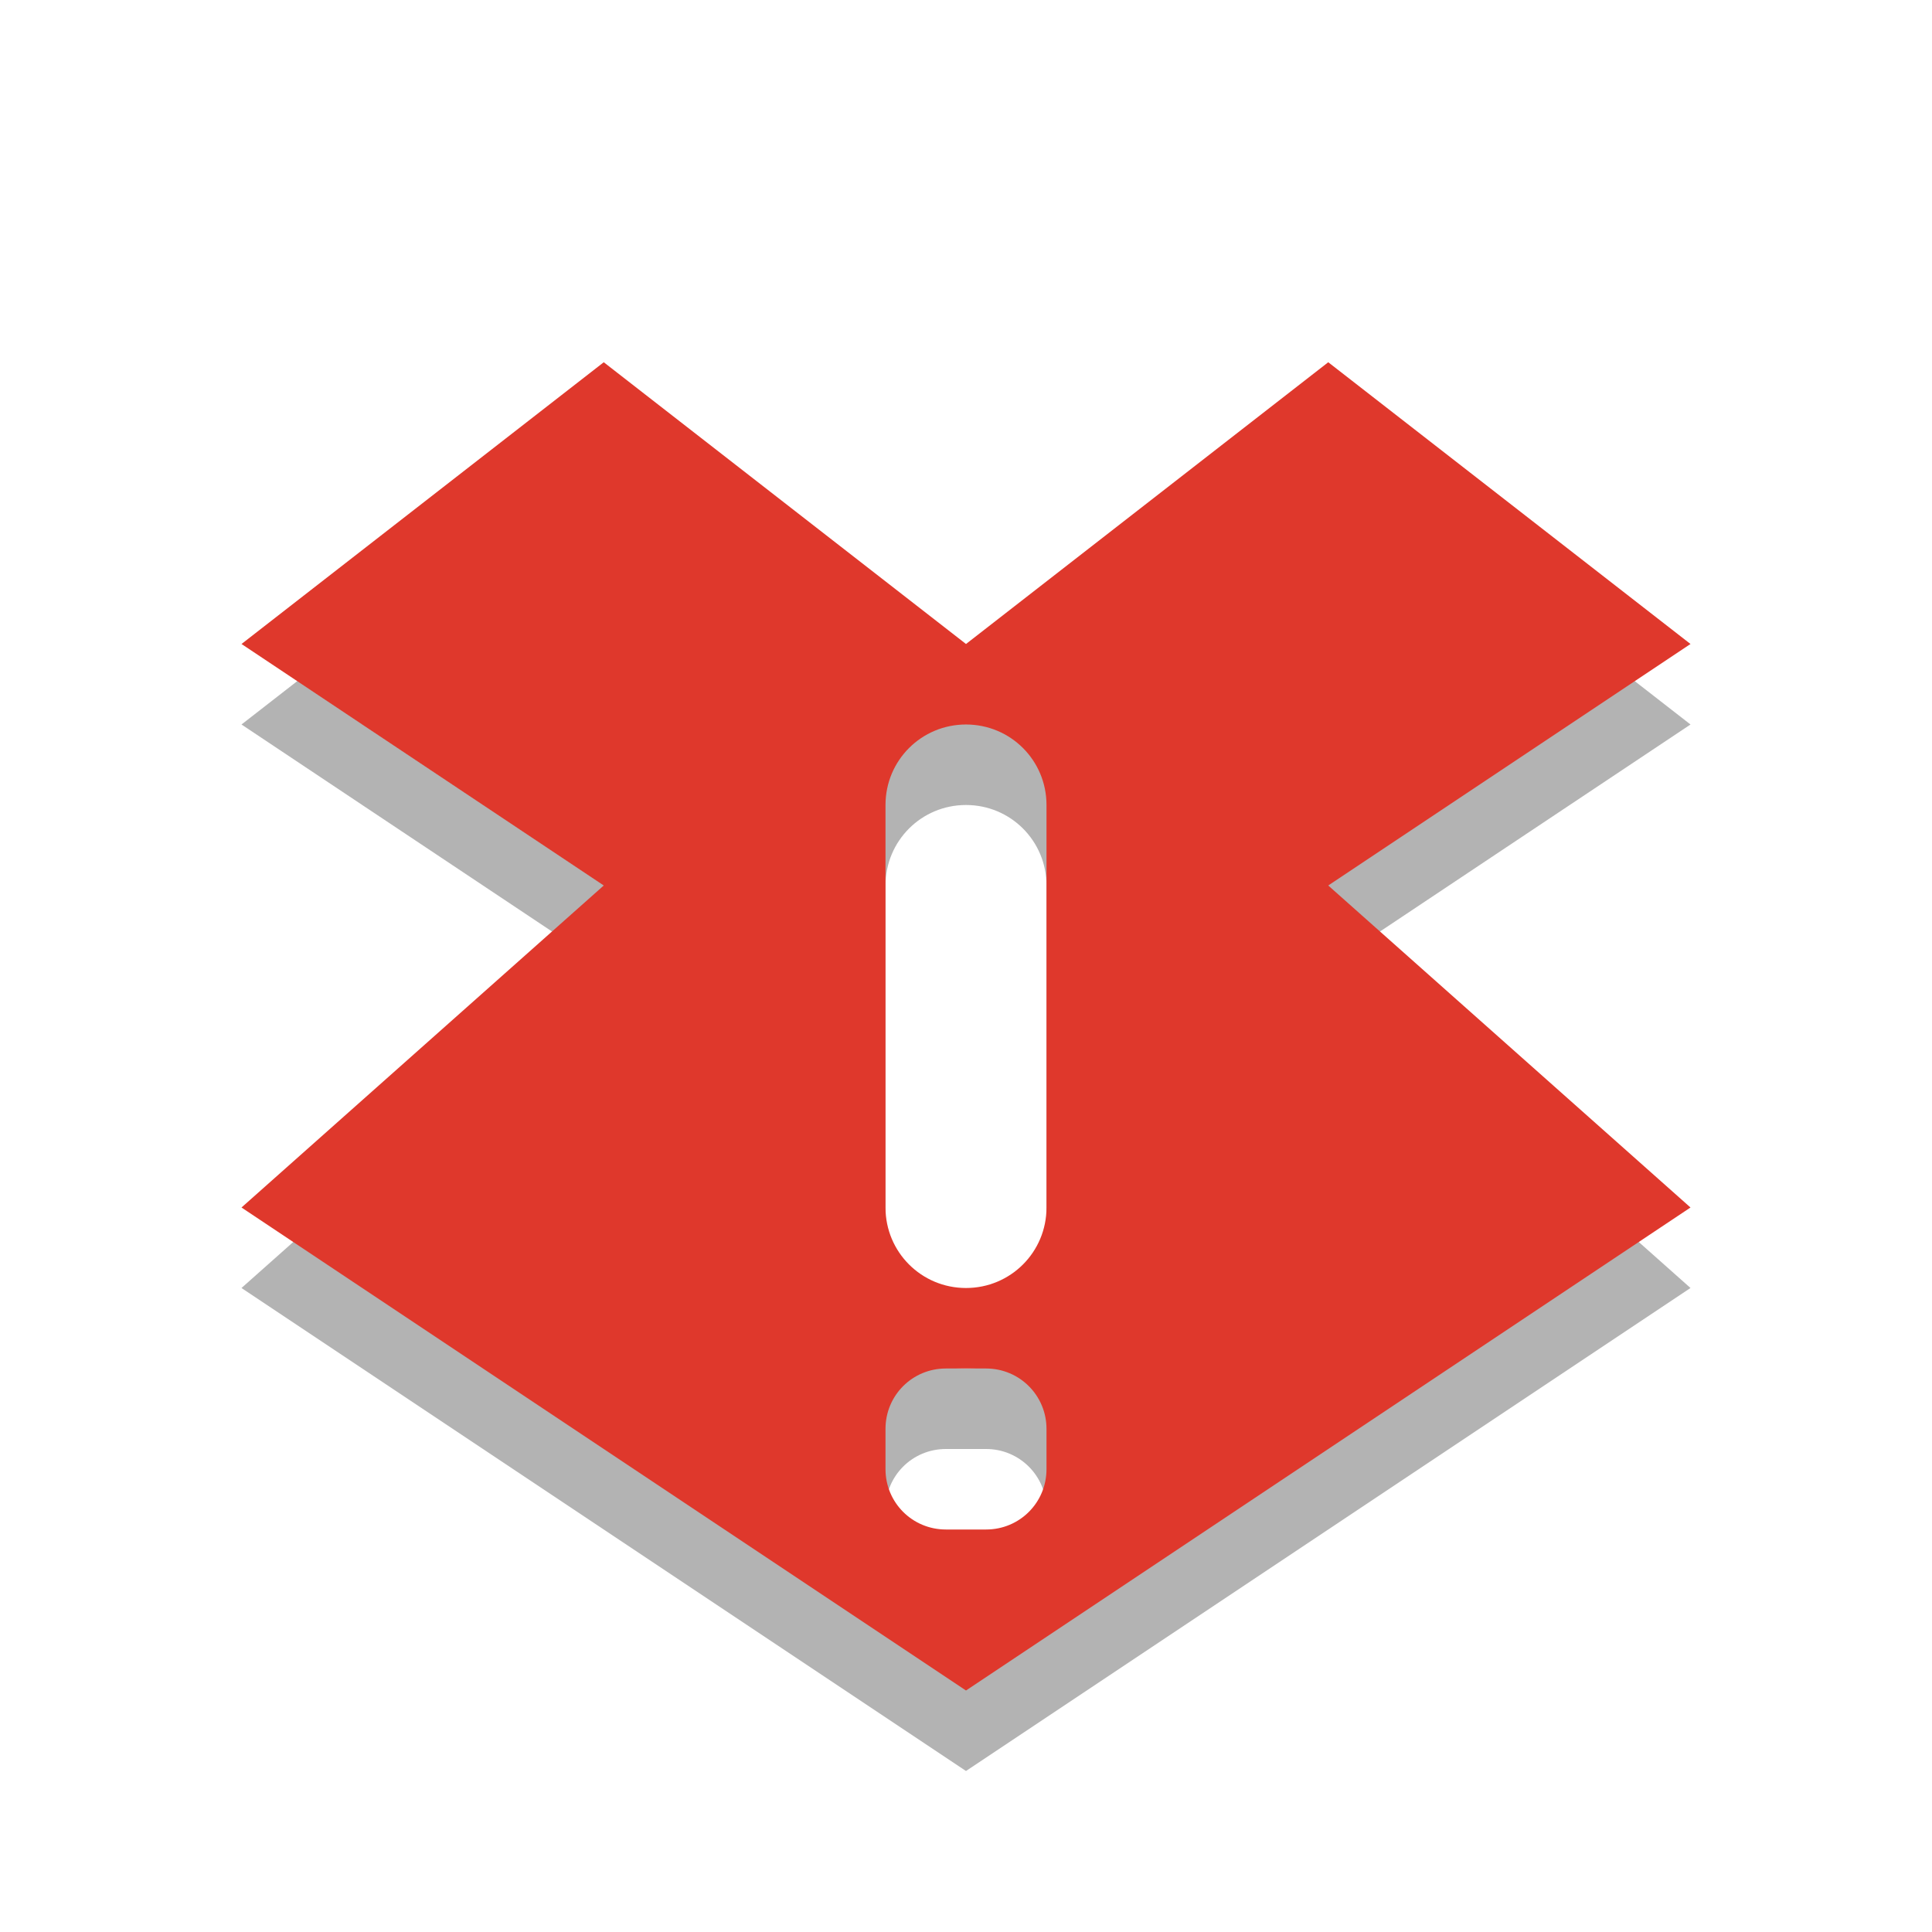
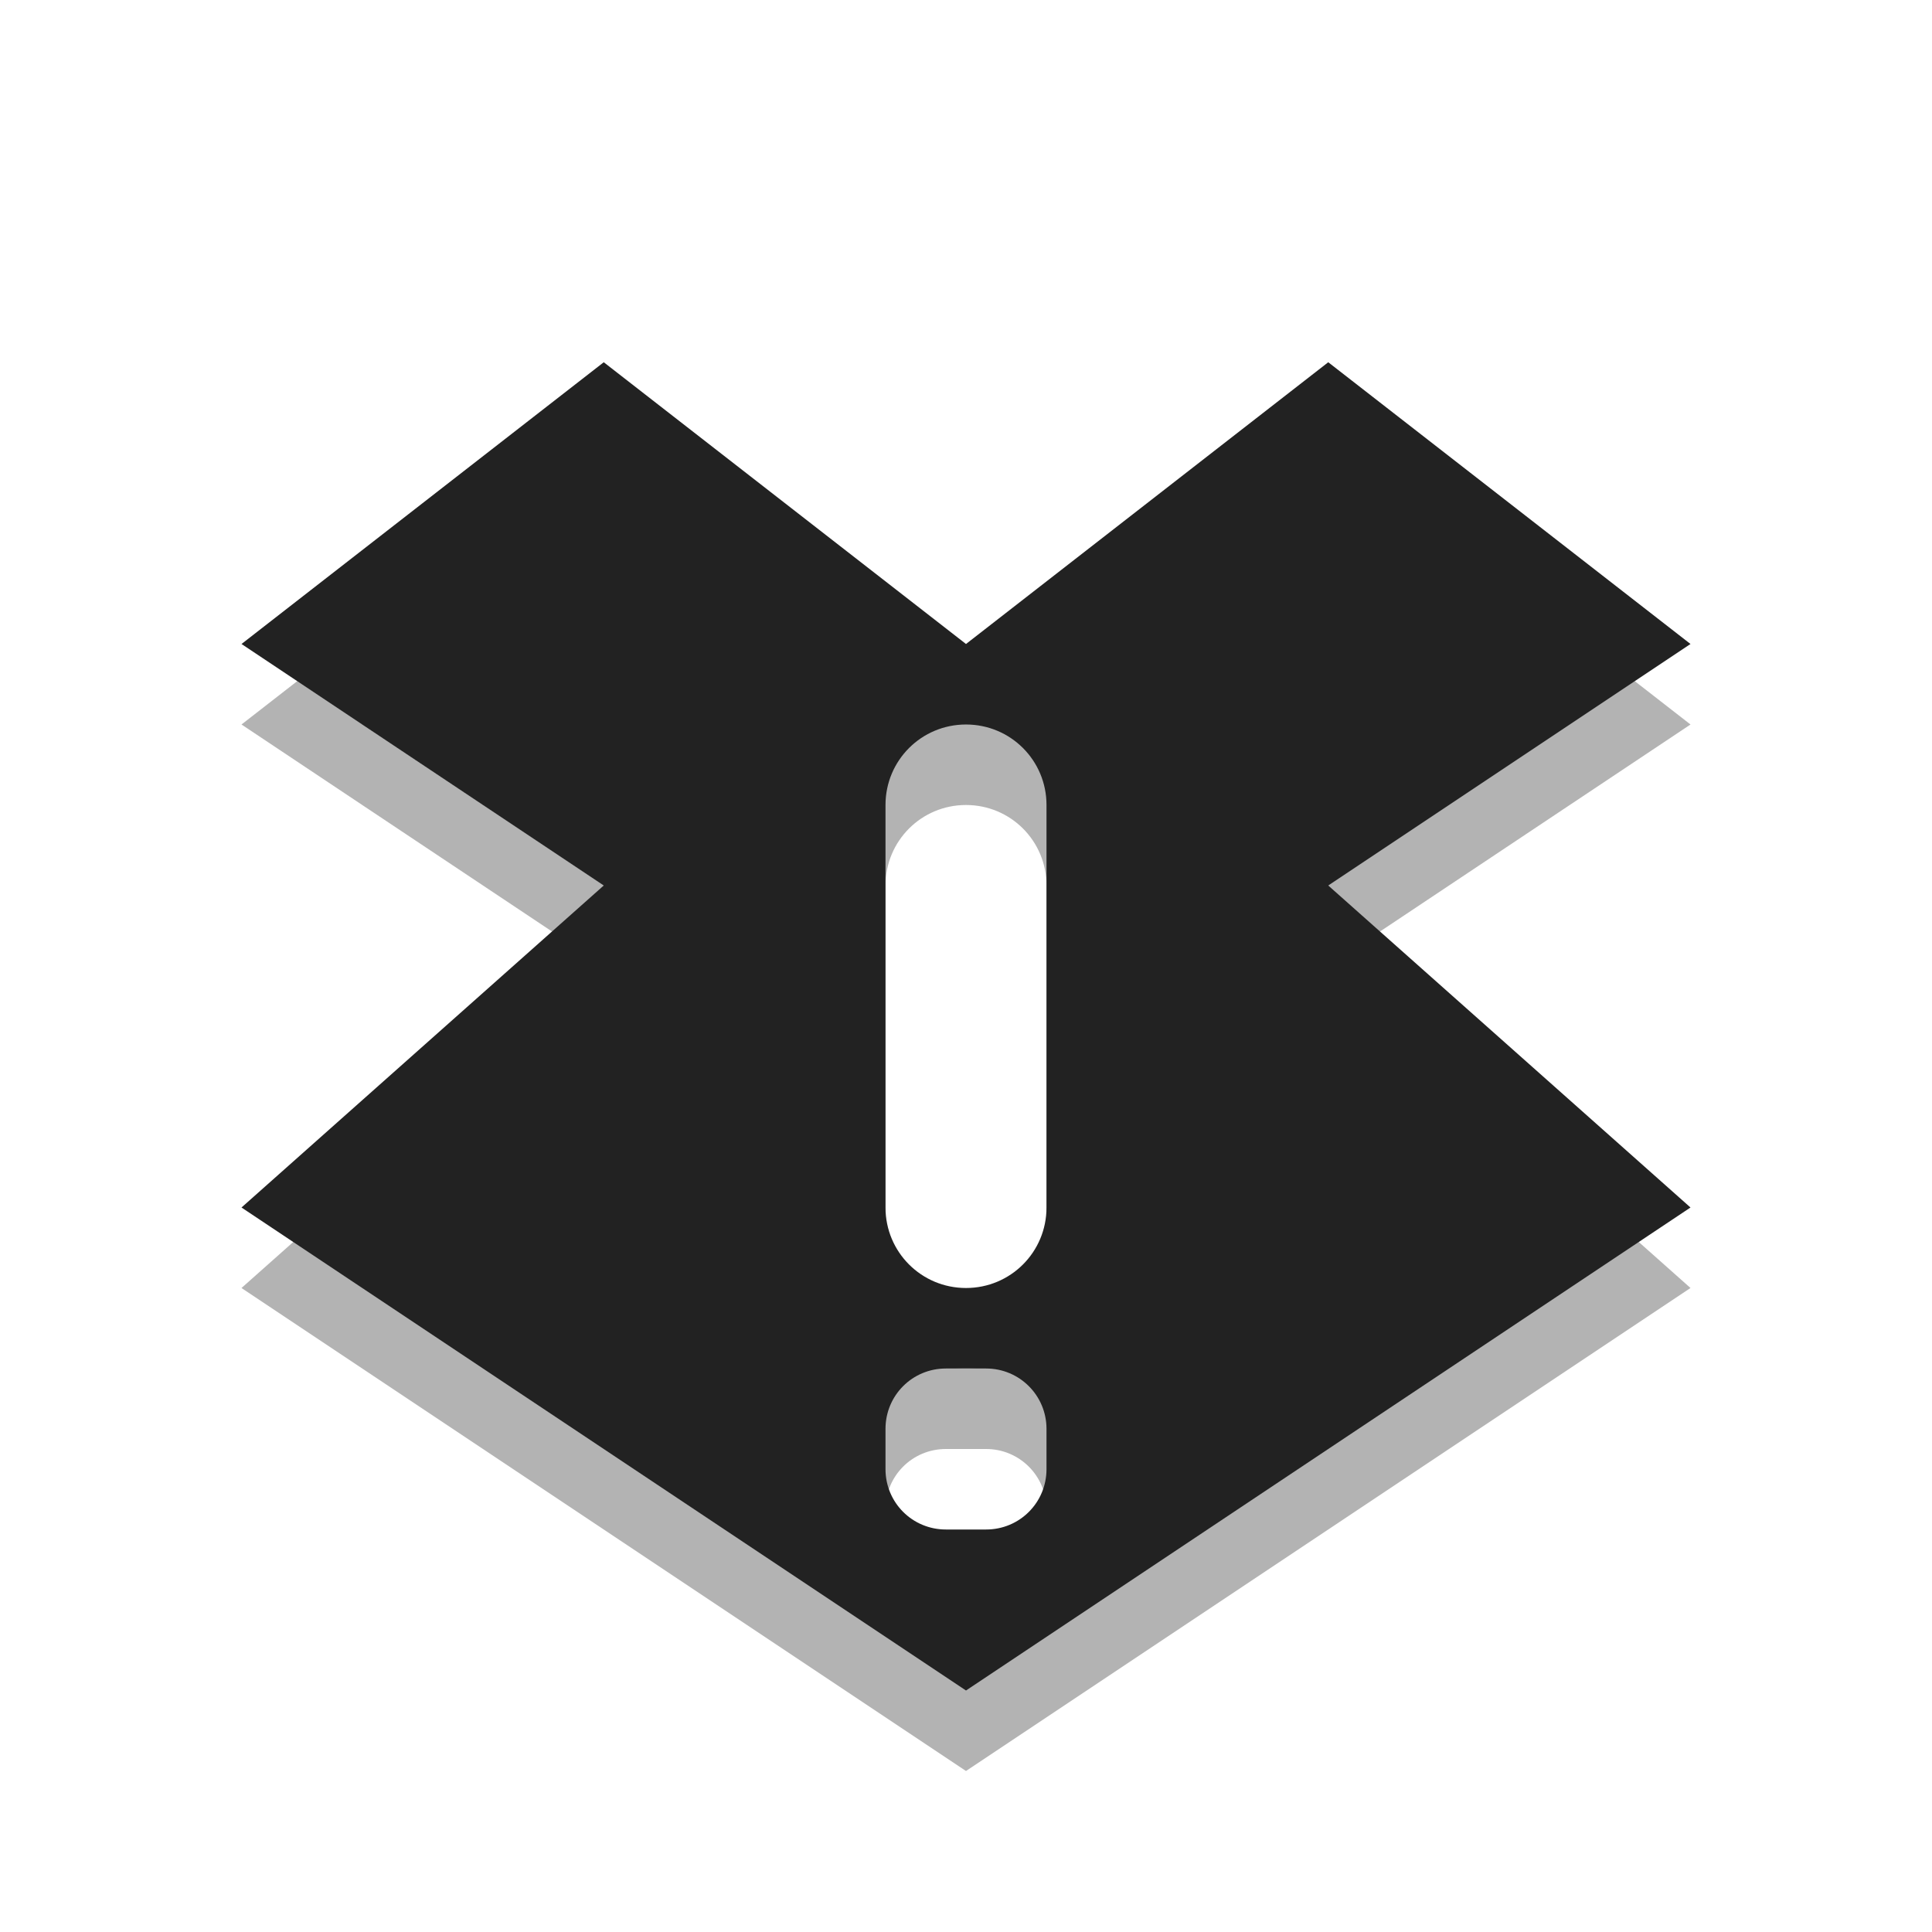
<svg xmlns="http://www.w3.org/2000/svg" viewBox="0 0 24 24">
  <g style="color:#000">
    <path style="opacity:.3" d="m7.5 5.5-4.5 3.5 4.5 3-4.5 4 9 6 9-6-4.5-4 4.5-3-4.5-3.5-4.5 3.5-4.5-3.5zm4.5 4.5c0.554 0 1 0.446 1 1v5c0 0.554-0.446 1-1 1s-1-0.446-1-1v-5c0-0.554 0.446-1 1-1zm-0.25 8h0.5c0.415 0 0.75 0.335 0.75 0.75v0.5c0 0.416-0.334 0.75-0.75 0.75h-0.5c-0.416 0-0.75-0.334-0.75-0.75v-0.5c0-0.416 0.334-0.75 0.75-0.75z" />
-     <path style="fill:#df382c" d="m7.5 4.5-4.5 3.5l4.5 3-4.5 4 9 6 9-6-4.5-4 4.5-3-4.5-3.5-4.5 3.5-4.5-3.5zm4.5 4.5c0.554 0 1 0.446 1 1v5c0 0.554-0.446 1-1 1s-1-0.446-1-1v-5c0-0.554 0.446-1 1-1zm-0.25 8h0.5c0.415 0 0.75 0.335 0.75 0.75v0.5c0 0.416-0.334 0.75-0.75 0.75h-0.5c-0.416 0-0.75-0.334-0.75-0.75v-0.5c0-0.416 0.334-0.75 0.75-0.75z" />
+     <path style="fill:#222222" d="m7.5 4.5-4.5 3.5l4.5 3-4.5 4 9 6 9-6-4.5-4 4.5-3-4.5-3.5-4.5 3.5-4.5-3.5zm4.5 4.5c0.554 0 1 0.446 1 1v5c0 0.554-0.446 1-1 1s-1-0.446-1-1v-5c0-0.554 0.446-1 1-1zm-0.25 8h0.5c0.415 0 0.75 0.335 0.75 0.75v0.5c0 0.416-0.334 0.75-0.75 0.75h-0.5c-0.416 0-0.75-0.334-0.75-0.75v-0.5c0-0.416 0.334-0.75 0.75-0.75z" />
  </g>
</svg>
